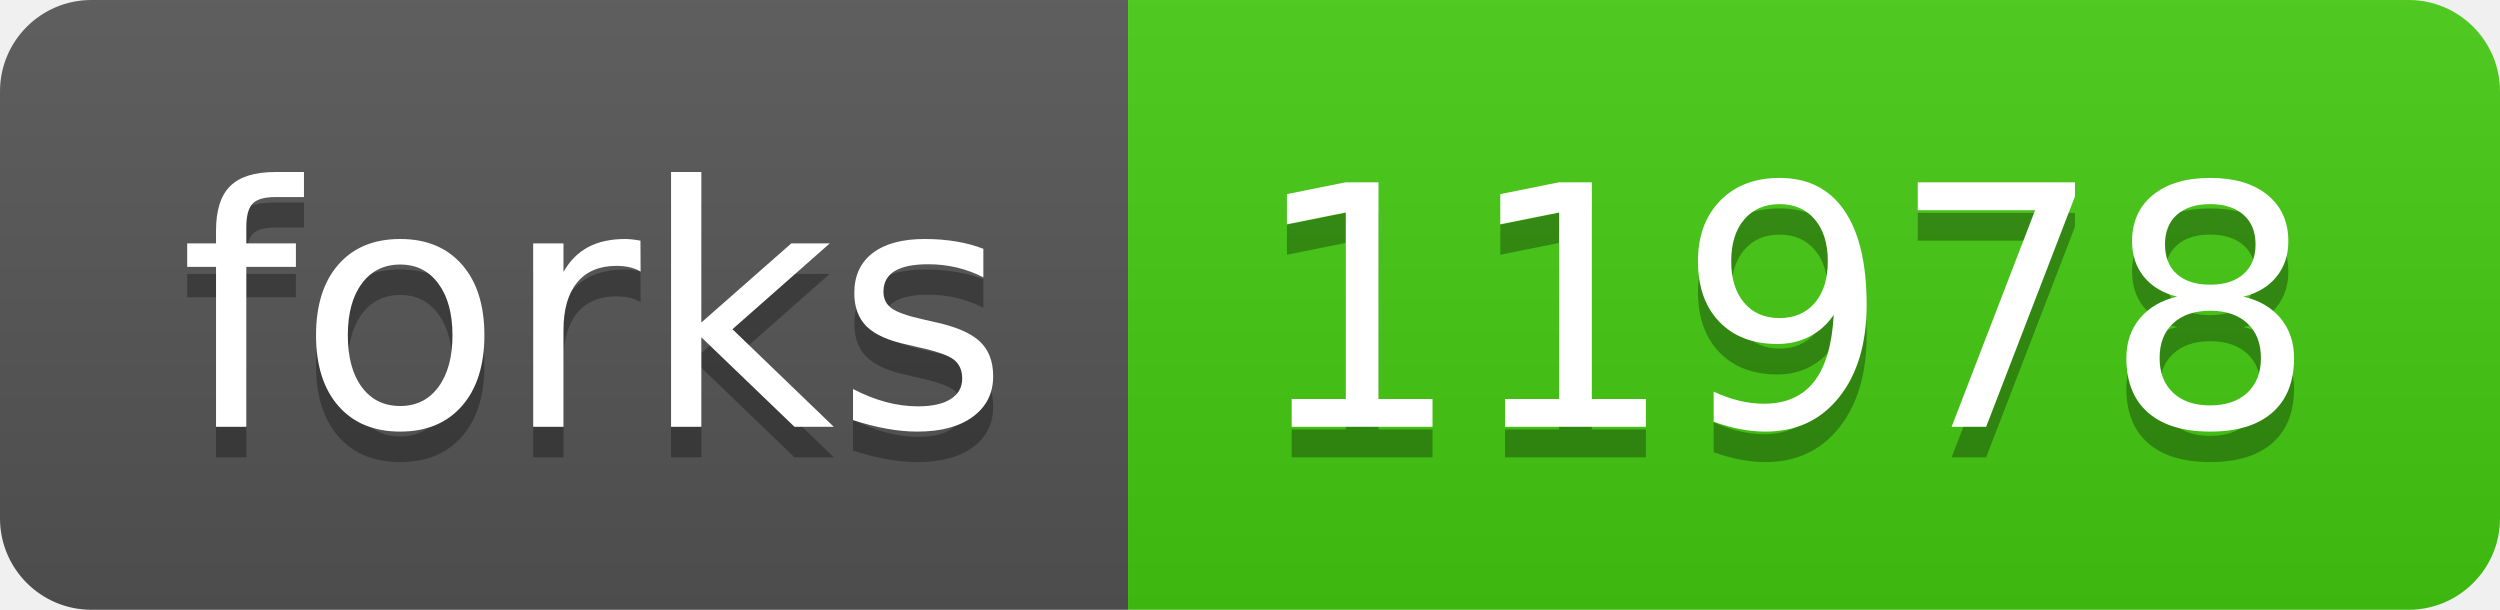
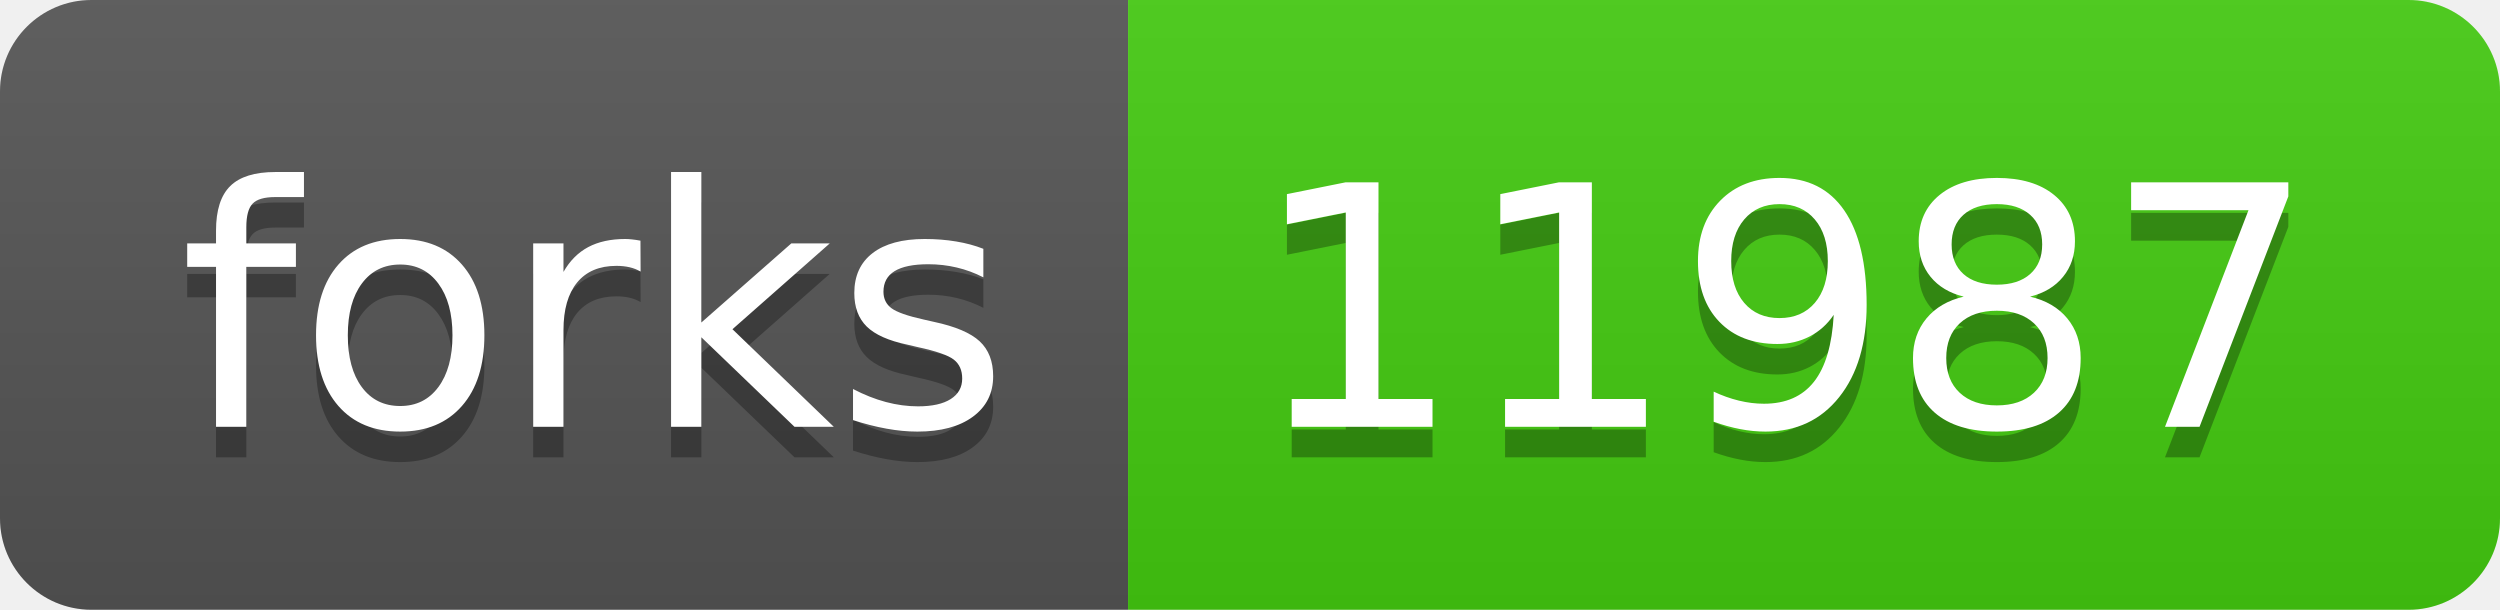
- <svg xmlns="http://www.w3.org/2000/svg" width="82" height="20" role="img" aria-label="forks: 11978">
+ <svg xmlns="http://www.w3.org/2000/svg" width="82" height="20" role="img" aria-label="forks: 11987">
  <linearGradient id="s" x2="0" y2="100%">
    <stop offset="0" stop-color="#bbb" stop-opacity=".1" />
    <stop offset="1" stop-opacity=".1" />
  </linearGradient>
  <clipPath id="r">
    <rect width="82" height="20" rx="3" fill="#fff" />
  </clipPath>
  <g clip-path="url(#r)">
    <rect width="37" height="20" fill="#555" />
    <rect x="37" width="45" height="20" fill="#4c1" />
    <rect width="82" height="20" fill="url(#s)" />
  </g>
  <g fill="#fff" text-anchor="middle" font-family="Verdana,Geneva,DejaVu Sans,sans-serif" text-rendering="geometricPrecision" font-size="110">
    <text aria-hidden="true" x="195" y="150" fill="#010101" fill-opacity=".3" transform="scale(.1)" textLength="270">forks</text>
    <text x="195" y="140" transform="scale(.1)" fill="#fff" textLength="270">forks</text>
-     <text aria-hidden="true" x="585" y="150" fill="#010101" fill-opacity=".3" transform="scale(.1)" textLength="350">11978</text>
-     <text x="585" y="140" transform="scale(.1)" fill="#fff" textLength="350">11978</text>
+     <text aria-hidden="true" x="585" y="150" fill="#010101" fill-opacity=".3" transform="scale(.1)" textLength="350">11987</text>
+     <text x="585" y="140" transform="scale(.1)" fill="#fff" textLength="350">11987</text>
  </g>
</svg>
